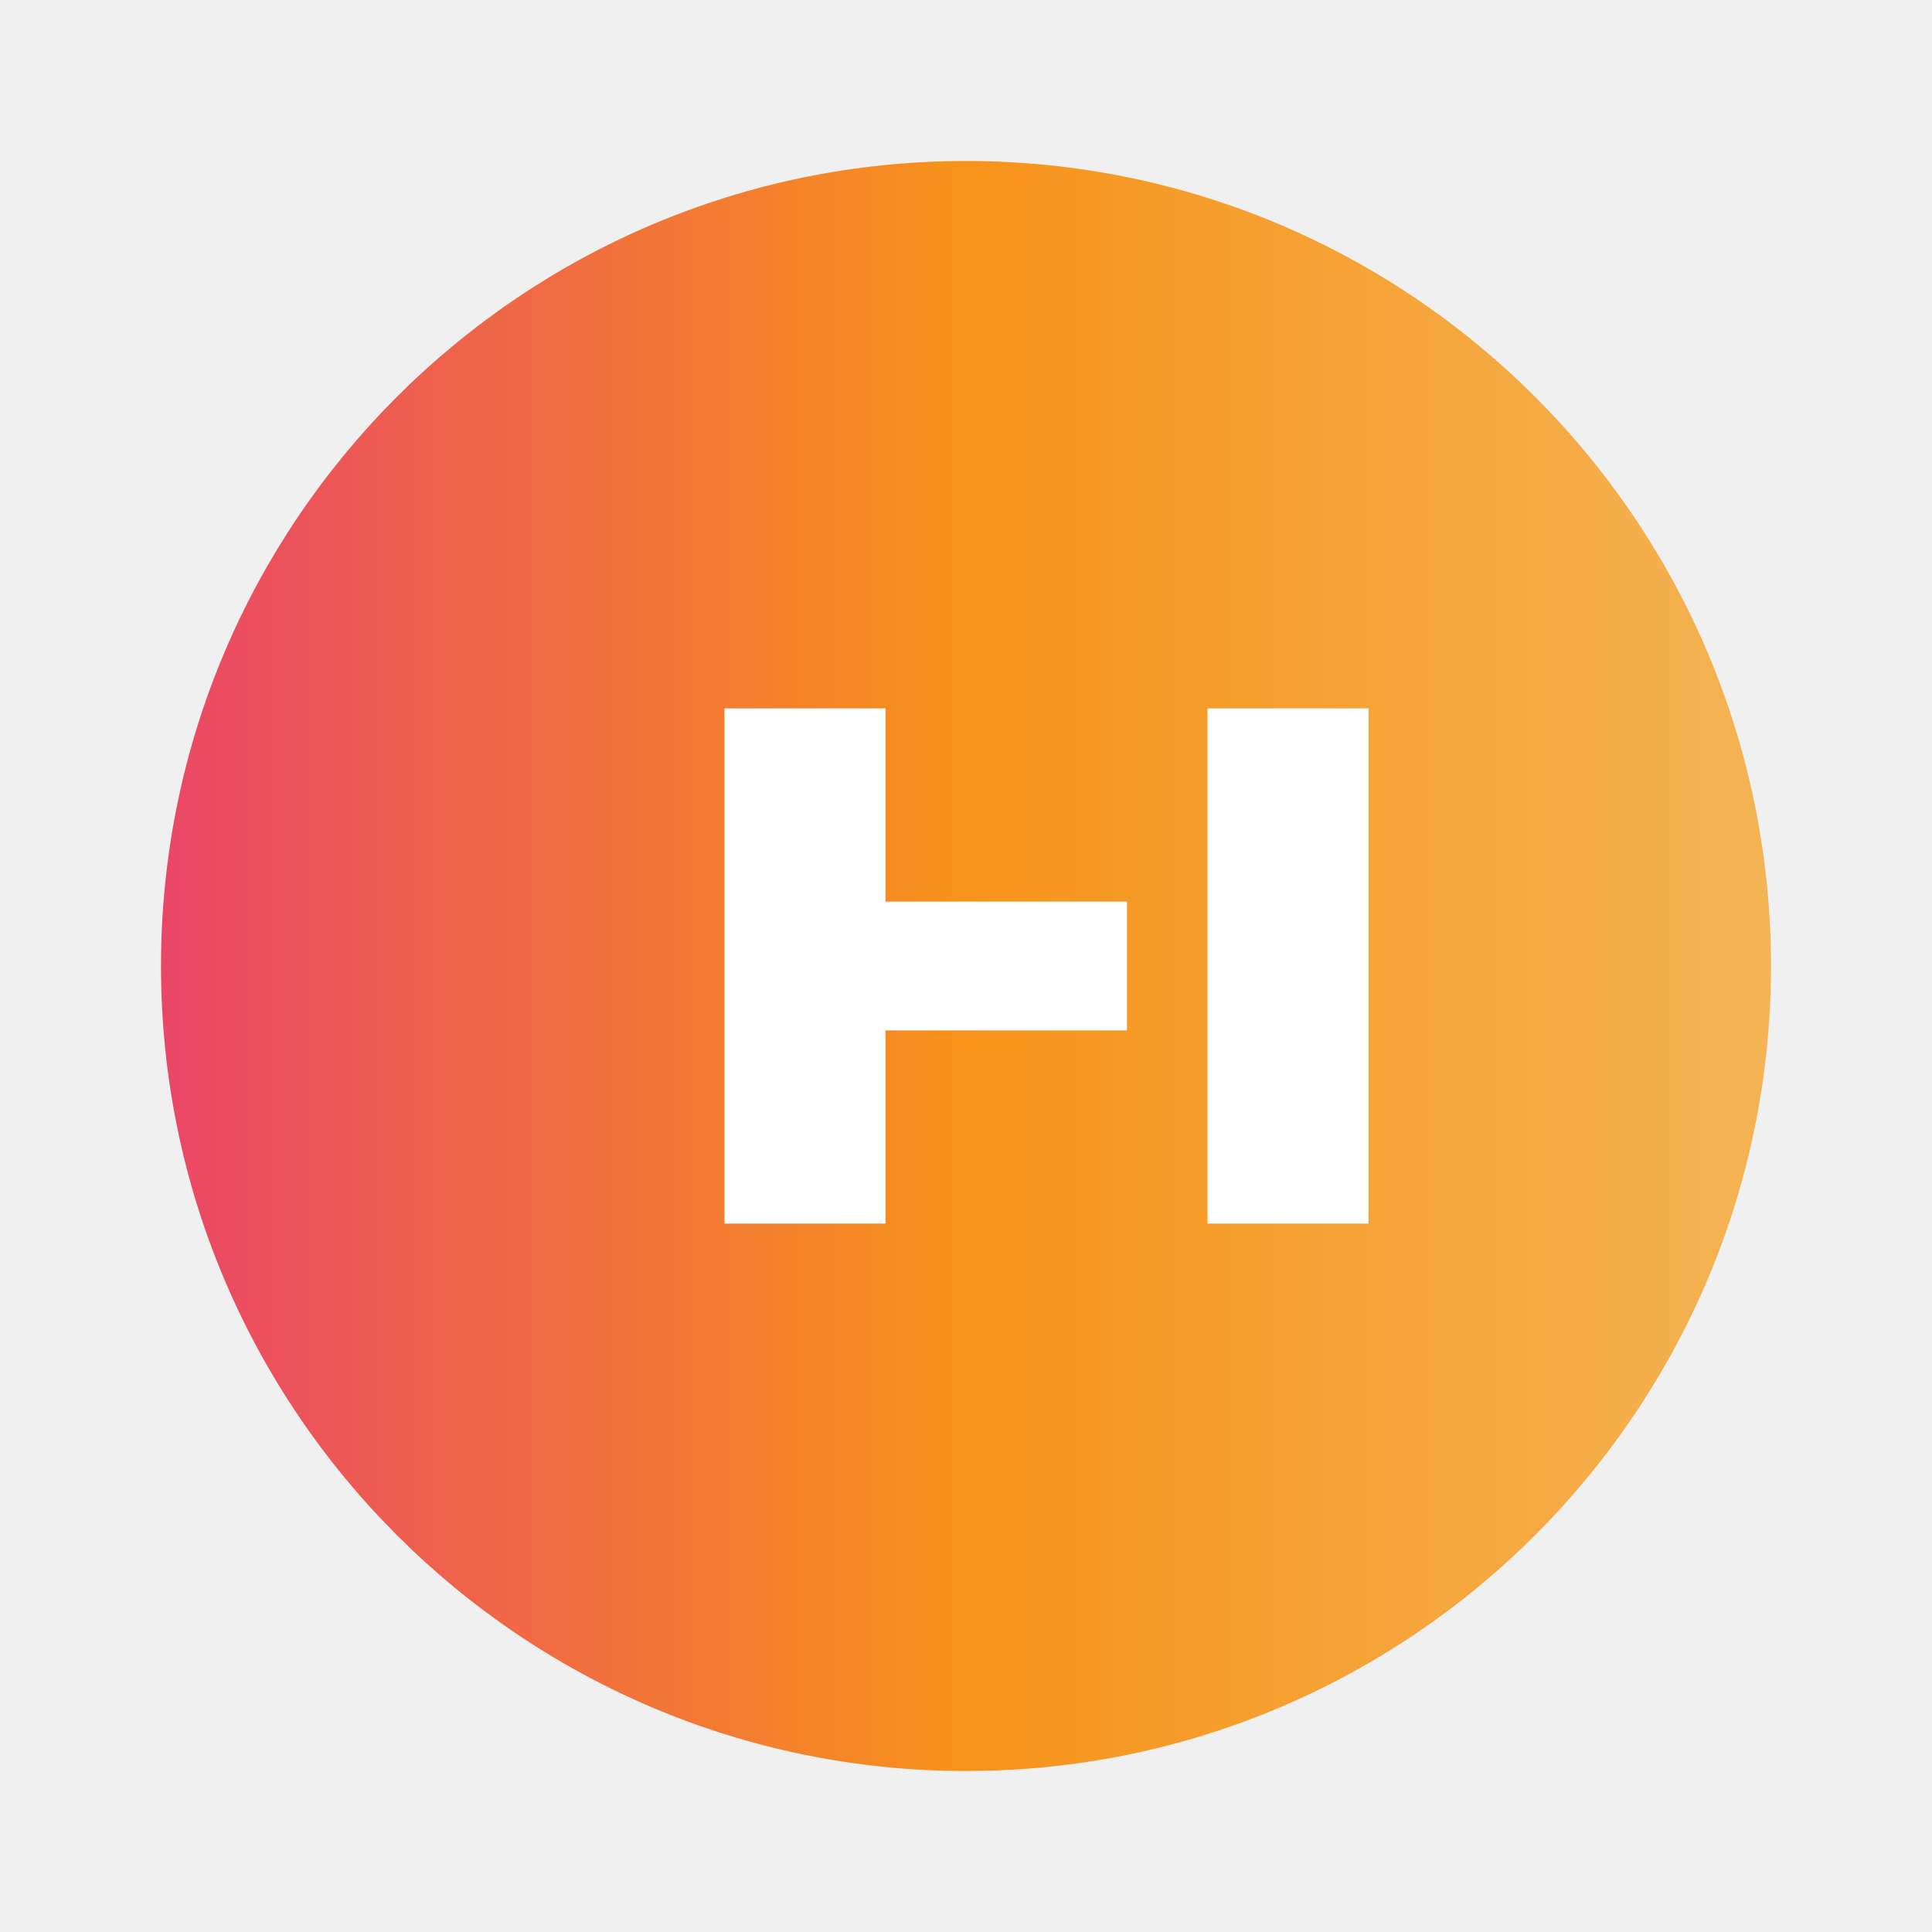
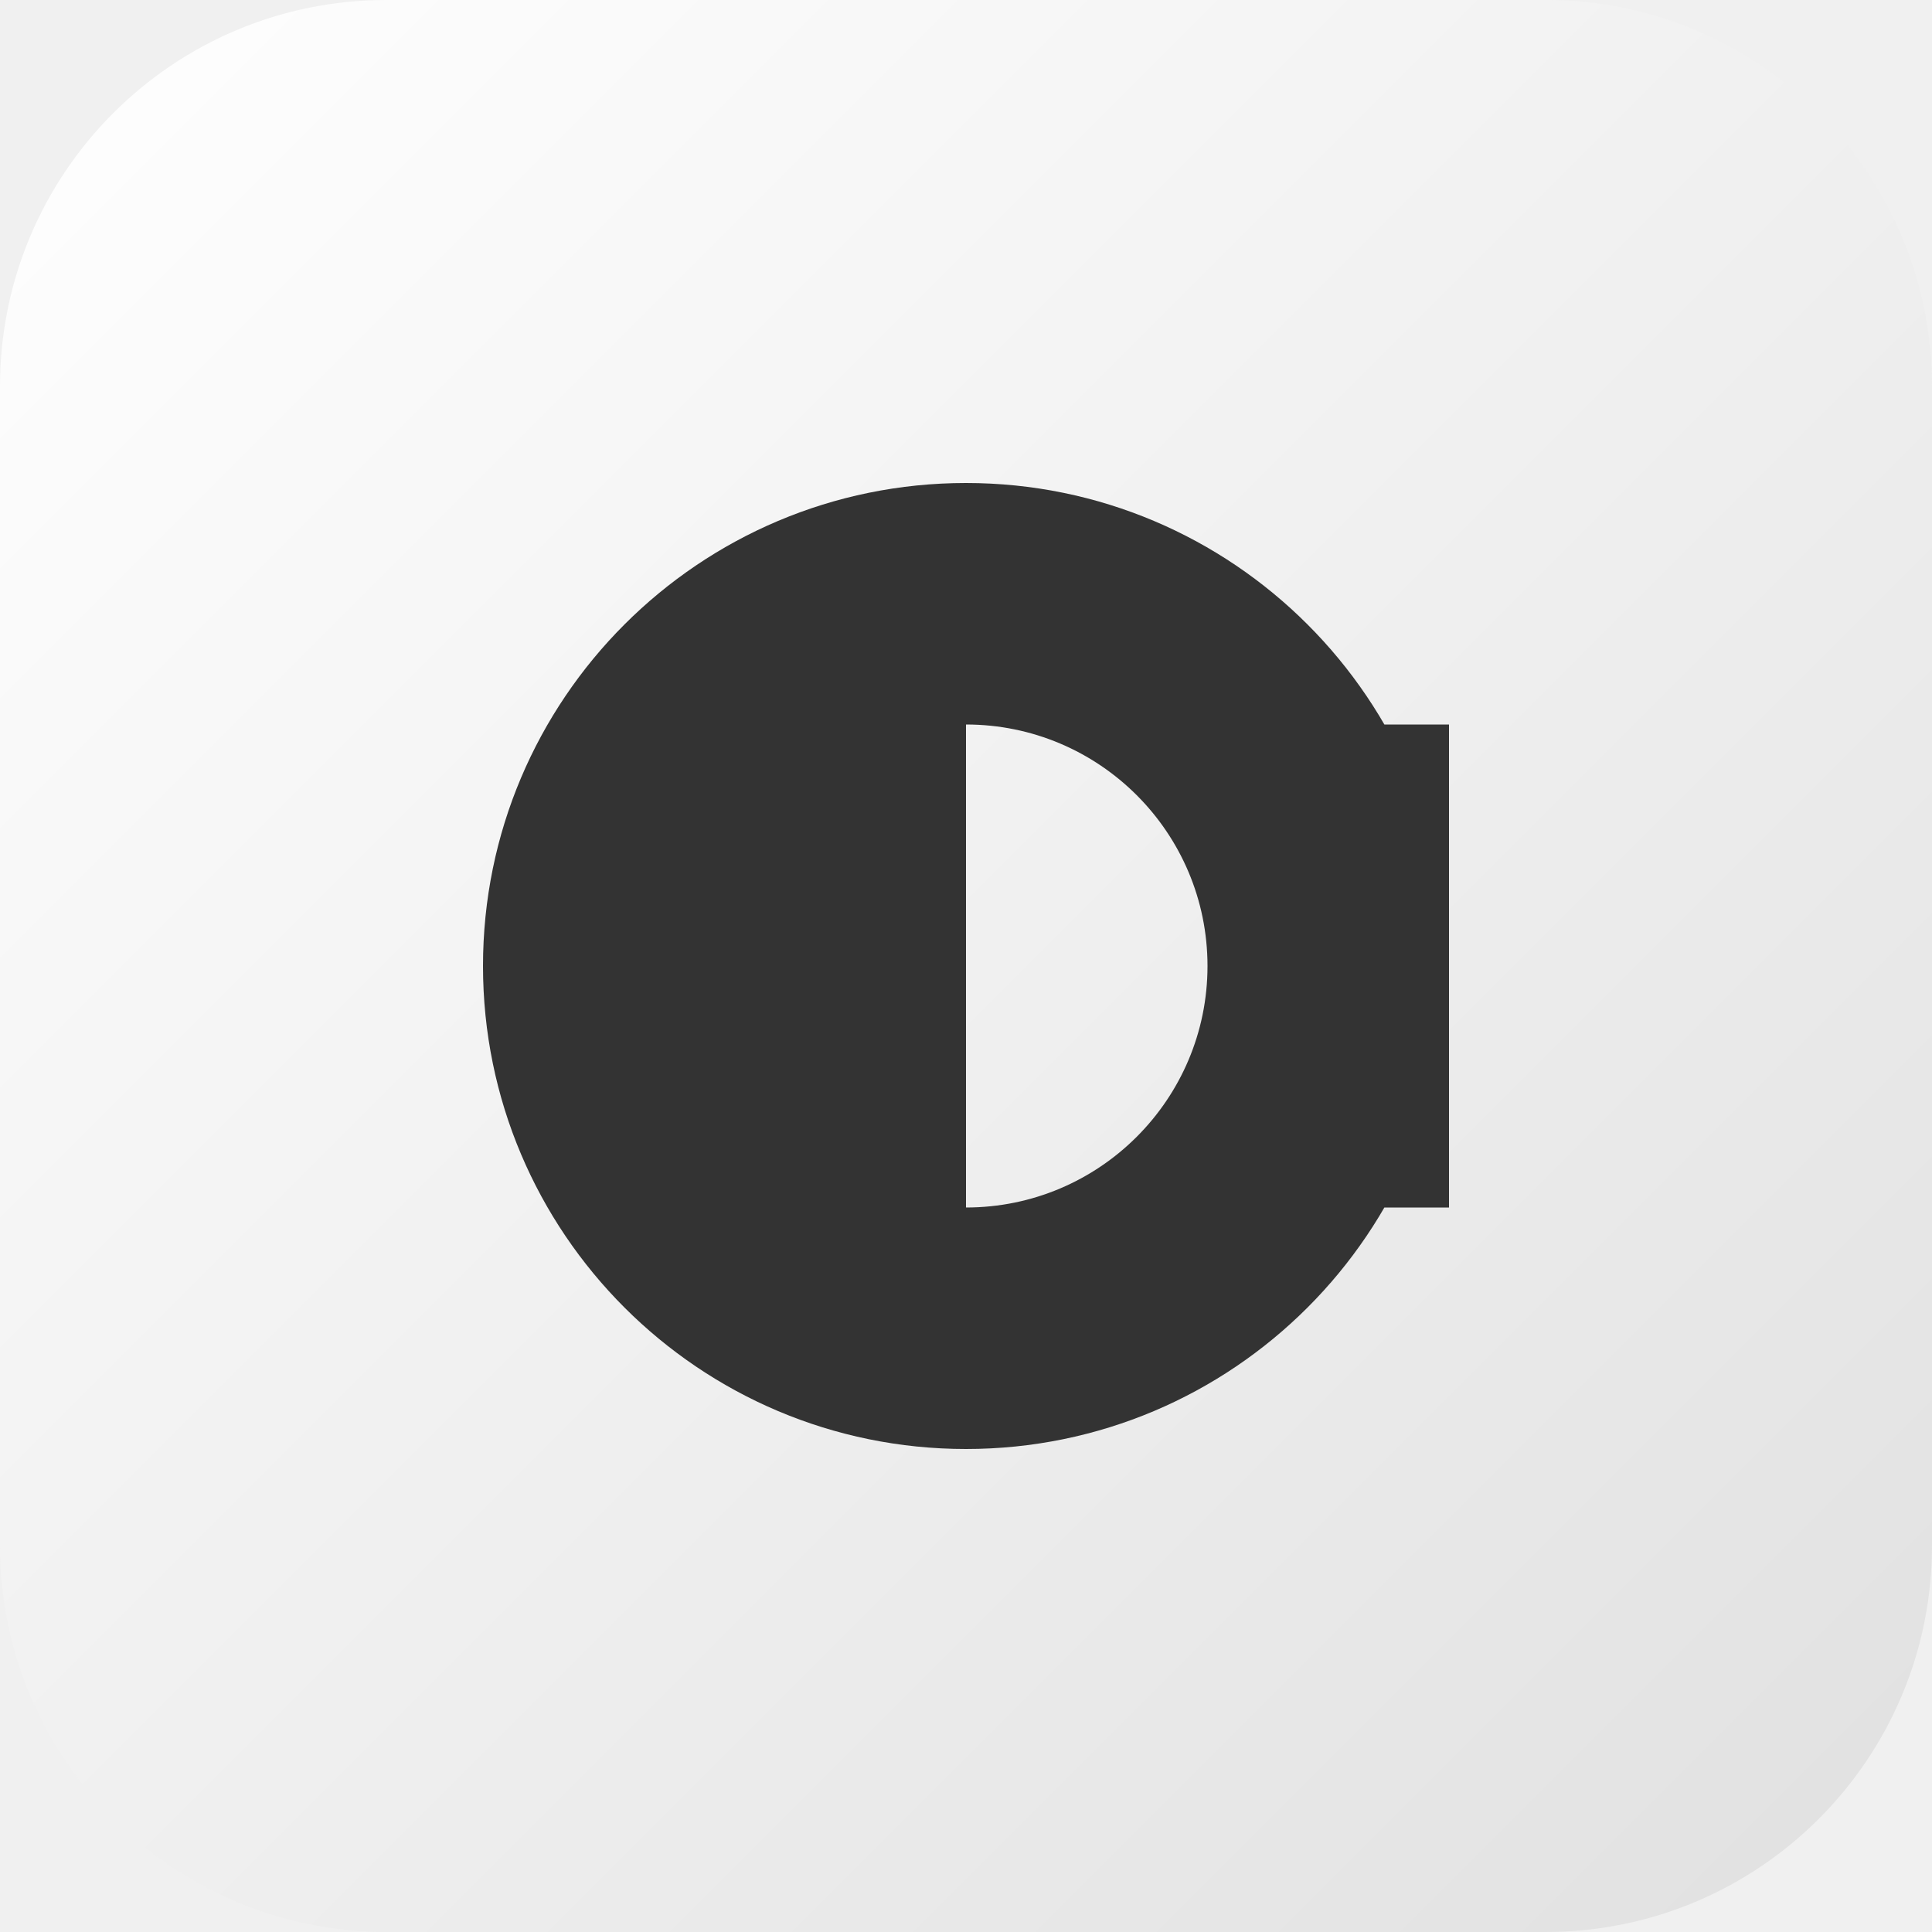
<svg xmlns="http://www.w3.org/2000/svg" viewBox="0 0 120 120">
-   <linearGradient id="forsat-gradient" x1="0%" y1="0%" x2="100%" y2="0%">
-     <stop offset="0%" style="stop-color:#ea4568" />
-     <stop offset="50%" style="stop-color:#f7931a" />
-     <stop offset="100%" style="stop-color:#f4b455" />
-   </linearGradient>
-   <path fill="url(#forsat-gradient)" d="M60 10c27.6 0 50 22.4 50 50s-22.4 50-50 50-50-22.4-50-50 22.4-50 50-50z" />
-   <path fill="#FFF" d="M45 44v32h10V64h15v-8H55V44H45zm30 0v32h10V44H75z" />
+   <defs>
+     <linearGradient id="logo-gradient" x1="0%" y1="0%" x2="100%" y2="100%">
+       <stop offset="0%" style="stop-color:#ffffff; stop-opacity:1" />
+       <stop offset="50%" style="stop-color:#f0f0f0; stop-opacity:1" />
+       <stop offset="100%" style="stop-color:#e0e0e0; stop-opacity:1" />
+     </linearGradient>
+   </defs>
+   <rect width="120" height="120" fill="url(#logo-gradient)" rx="24" />
+   <path fill="#333" d="M30 60c0 16.569 13.431 30 30 30s30-13.431 30-30-13.431-30-30-30-30 13.431-30 30zm15 0c0-8.284 6.716-15 15-15s15 6.716 15 15-6.716 15-15 15-15-6.716-15-15zm30-15v30h15V45h-15zm-30 0v30h15V45H45z" />
</svg>
